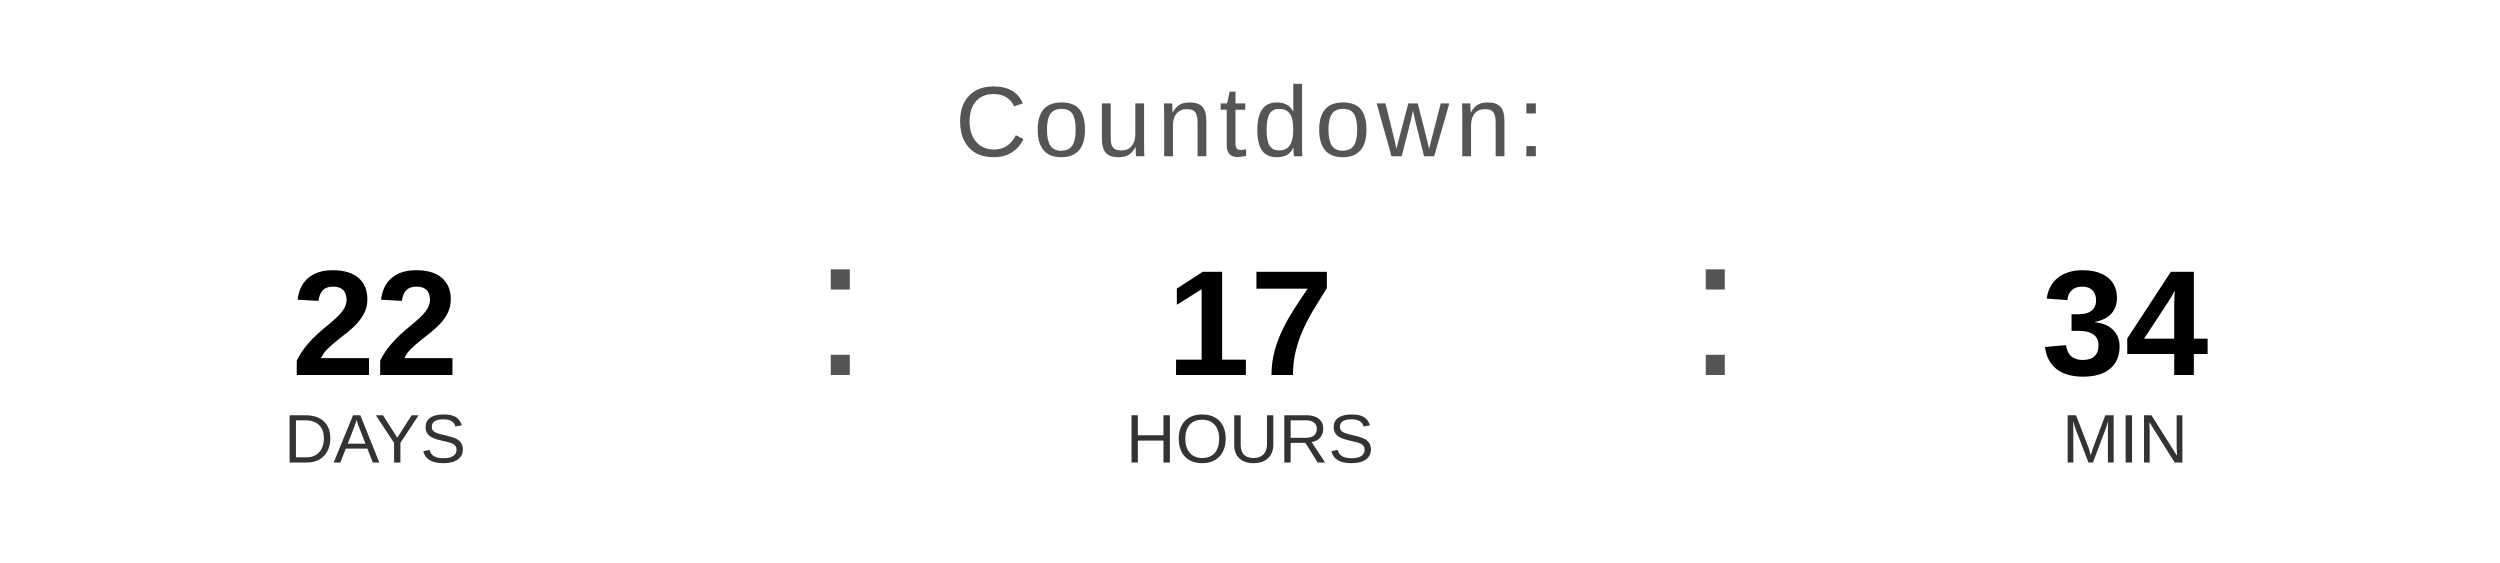
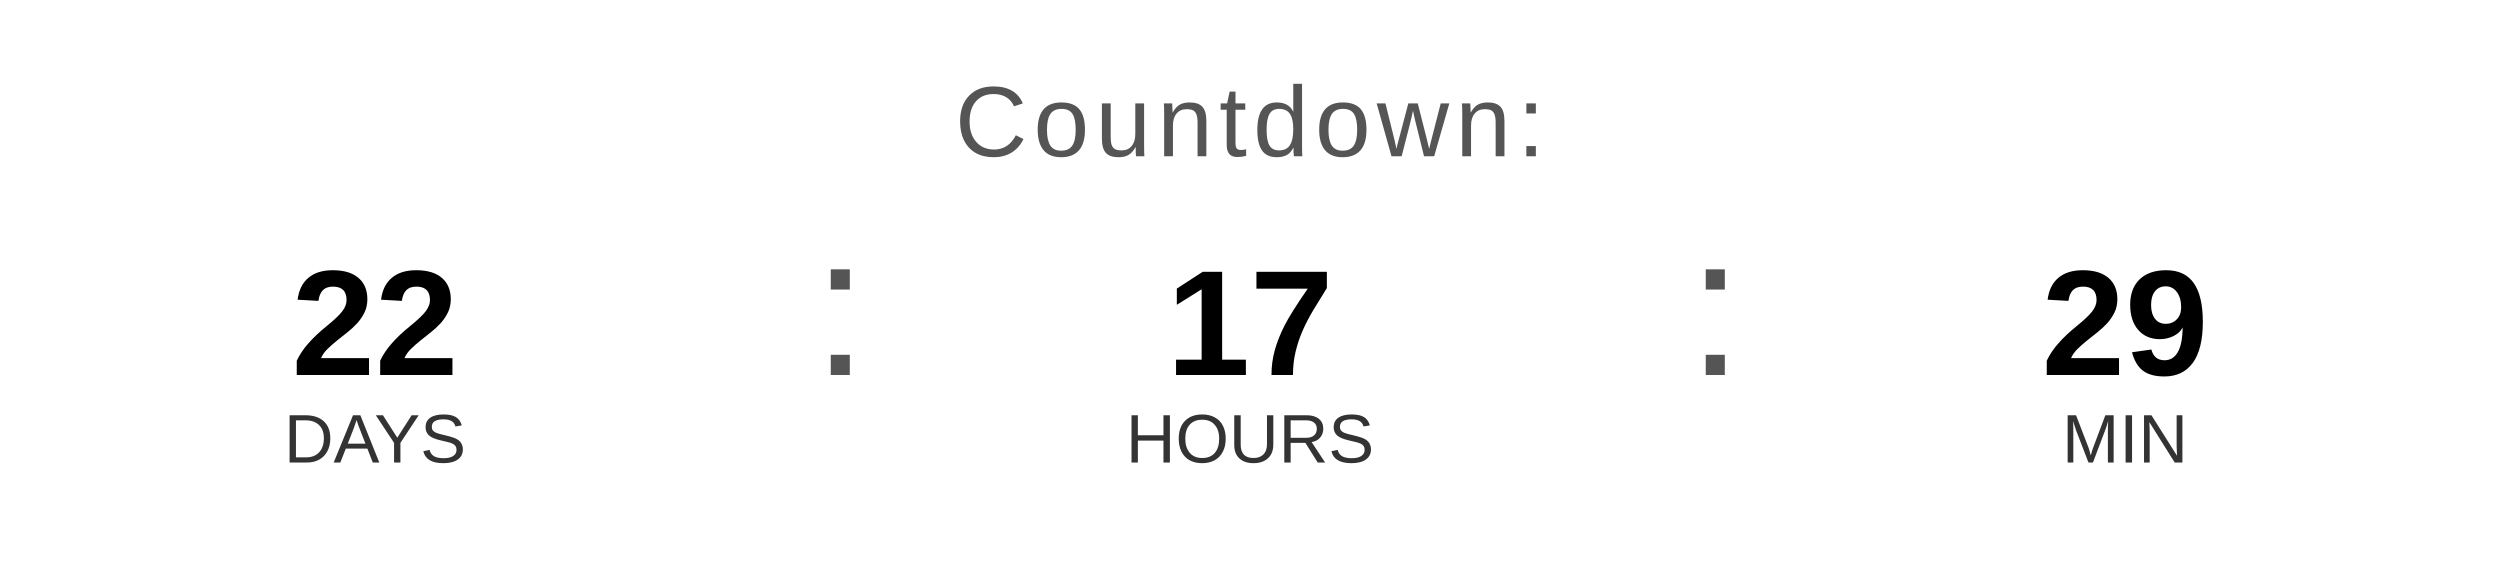
<svg xmlns="http://www.w3.org/2000/svg" width="400" height="90" viewBox="0 0 400 90">
  <text x="200" y="25" font-family="Arial, Helvetica, sans-serif" font-size="16" fill="#555555" text-anchor="middle" letter-spacing="1">
    Countdown:
  </text>
  <text x="60" y="60" font-family="Arial, Helvetica, sans-serif" font-size="24" font-weight="bold" fill="#000000" text-anchor="middle">22</text>
  <text x="60" y="74" font-family="Arial, Helvetica, sans-serif" font-size="11" fill="#333333" text-anchor="middle">DAYS</text>
  <text x="130" y="60" font-family="Arial, sans-serif" font-size="32" fill="#555555">:</text>
  <text x="200" y="60" font-family="Arial, Helvetica, sans-serif" font-size="24" font-weight="bold" fill="#000000" text-anchor="middle">17</text>
  <text x="200" y="74" font-family="Arial, Helvetica, sans-serif" font-size="11" fill="#333333" text-anchor="middle">HOURS</text>
  <text x="270" y="60" font-family="Arial, sans-serif" font-size="32" fill="#555555">:</text>
-   <text x="340" y="60" font-family="Arial, Helvetica, sans-serif" font-size="24" font-weight="bold" fill="#000000" text-anchor="middle">34</text>
+   <text x="340" y="60" font-family="Arial, Helvetica, sans-serif" font-size="24" font-weight="bold" fill="#000000" text-anchor="middle">29</text>
  <text x="340" y="74" font-family="Arial, Helvetica, sans-serif" font-size="11" fill="#333333" text-anchor="middle">MIN</text>
</svg>
